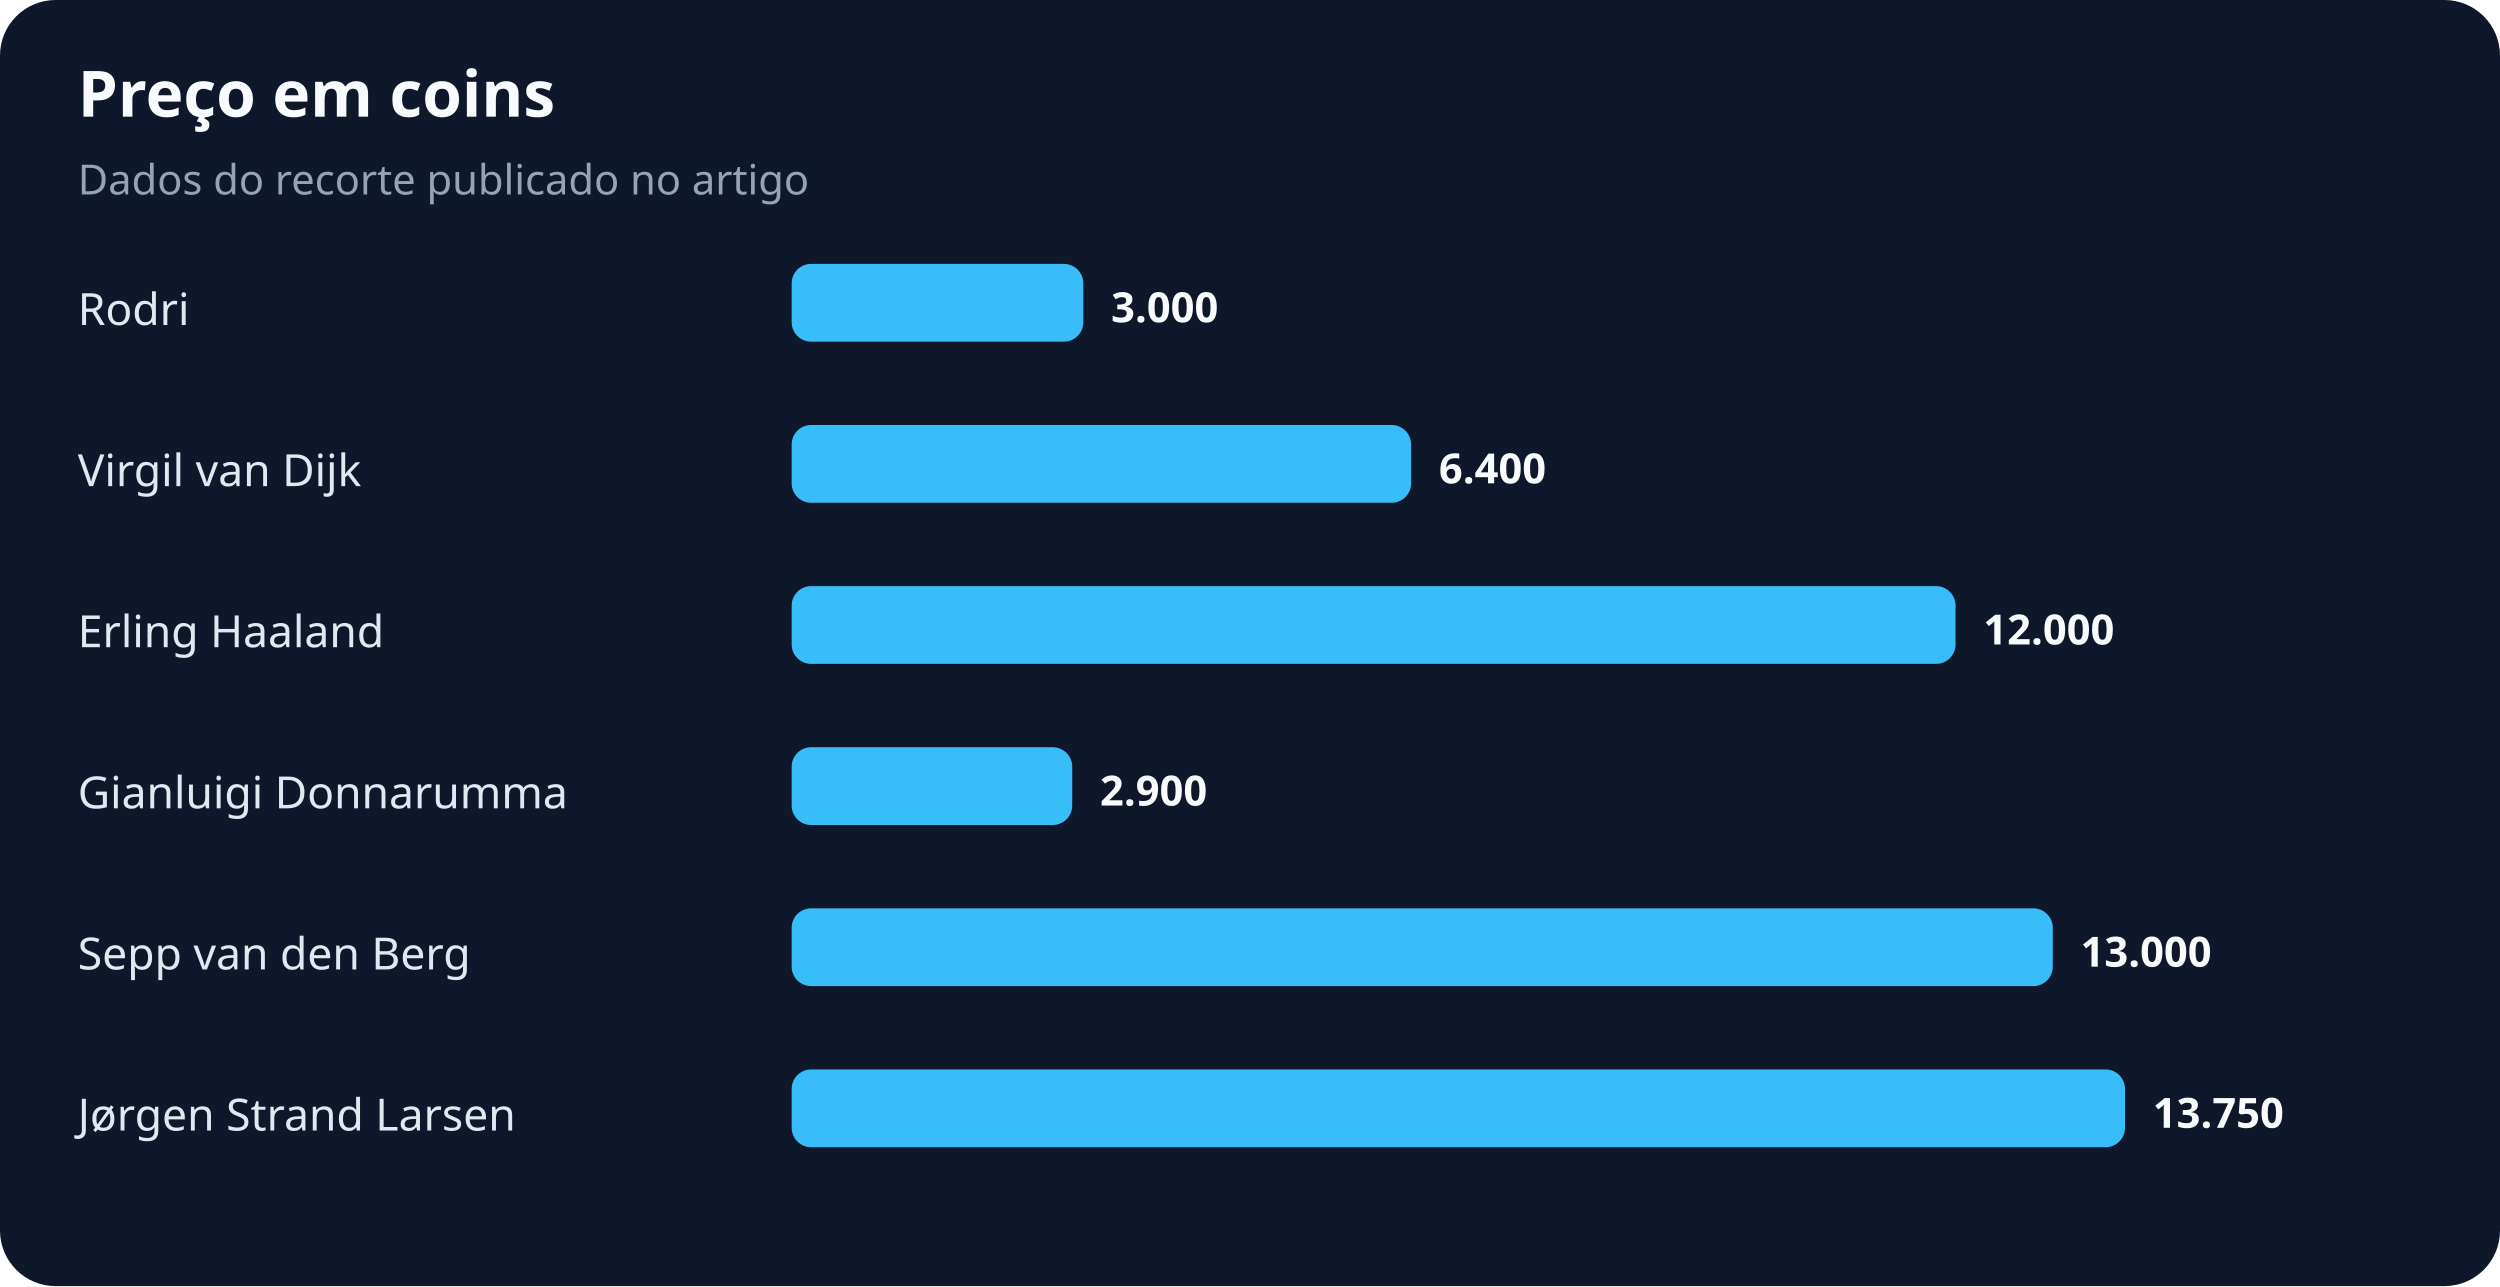
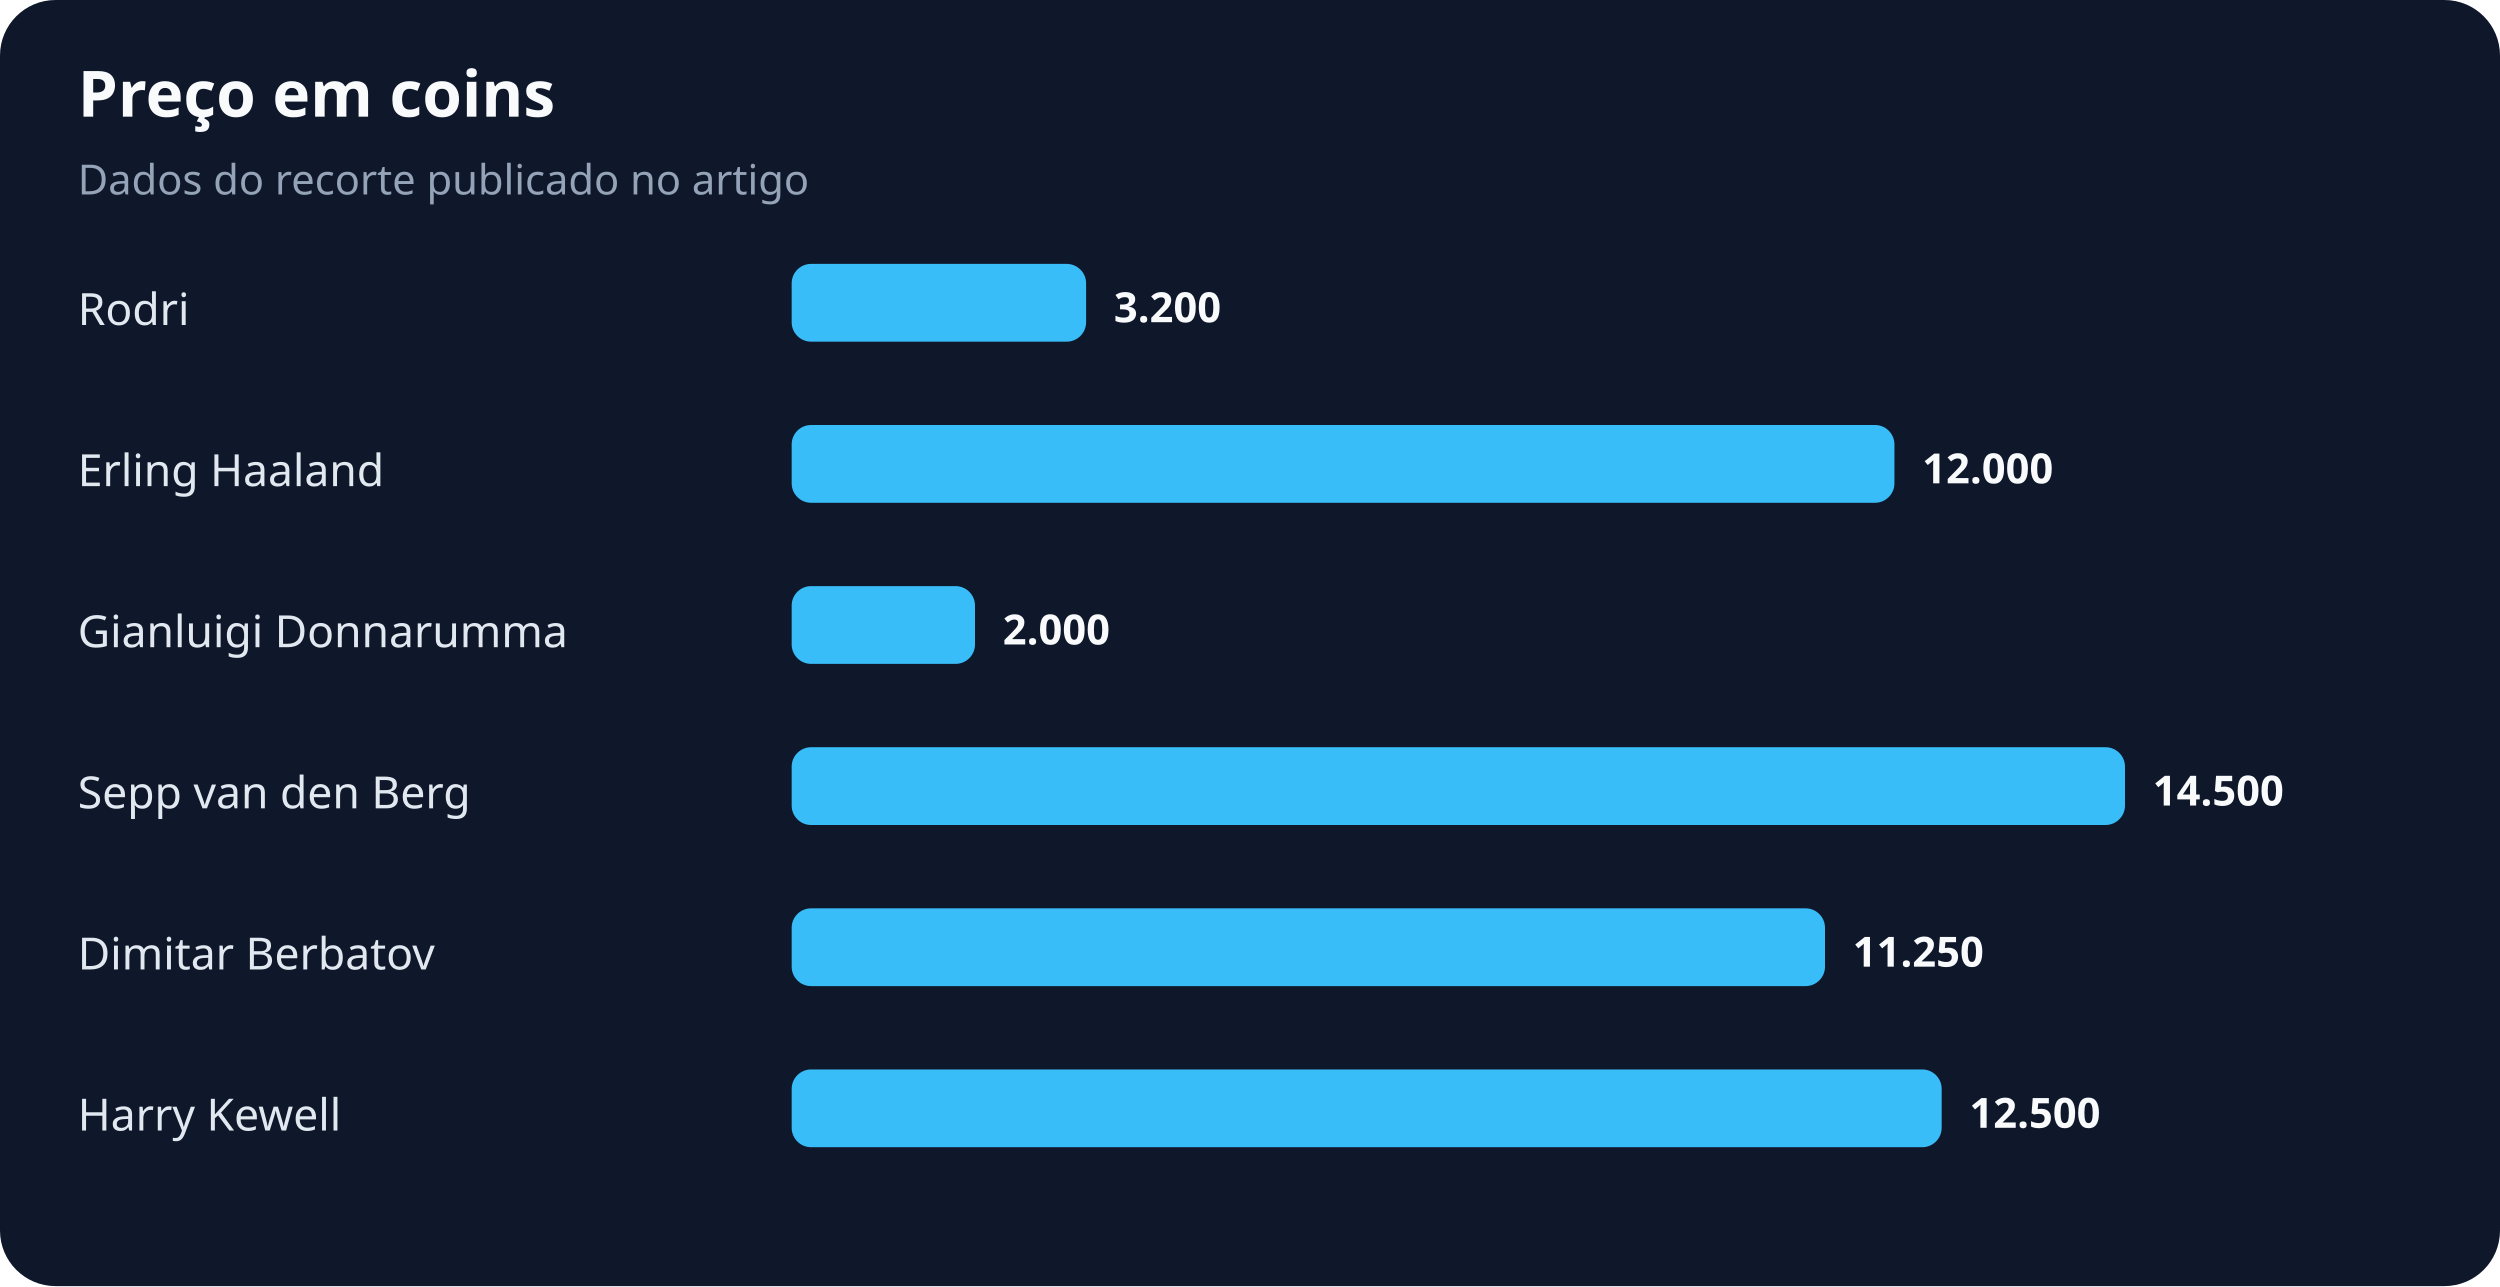
<svg xmlns="http://www.w3.org/2000/svg" width="900" height="463" viewBox="0 0 900 463" role="img" aria-labelledby="title desc">
  <rect width="100%" height="100%" rx="20" fill="#0f172a" />
  <text x="28" y="42" fill="#f8fafc" font-family="system-ui,sans-serif" font-size="23" font-weight="700">Preço em coins</text>
  <text x="28" y="70" fill="#94a3b8" font-family="system-ui,sans-serif" font-size="15">Dados do recorte publicado no artigo</text>
  <text x="28" y="117" fill="#e2e8f0" font-family="system-ui,sans-serif" font-size="16">Rodri</text>
-   <rect x="285" y="95" width="105" height="28" rx="7" fill="#38bdf8" />
-   <text x="400" y="116" fill="#f8fafc" font-family="system-ui,sans-serif" font-size="15" font-weight="700">3.000</text>
-   <text x="28" y="175" fill="#e2e8f0" font-family="system-ui,sans-serif" font-size="16">Virgil van Dijk</text>
-   <rect x="285" y="153" width="223" height="28" rx="7" fill="#38bdf8" />
-   <text x="518" y="174" fill="#f8fafc" font-family="system-ui,sans-serif" font-size="15" font-weight="700">6.400</text>
-   <text x="28" y="233" fill="#e2e8f0" font-family="system-ui,sans-serif" font-size="16">Erling Haaland</text>
-   <rect x="285" y="211" width="419" height="28" rx="7" fill="#38bdf8" />
-   <text x="714" y="232" fill="#f8fafc" font-family="system-ui,sans-serif" font-size="15" font-weight="700">12.000</text>
-   <text x="28" y="291" fill="#e2e8f0" font-family="system-ui,sans-serif" font-size="16">Gianluigi Donnarumma</text>
-   <rect x="285" y="269" width="101" height="28" rx="7" fill="#38bdf8" />
-   <text x="396" y="290" fill="#f8fafc" font-family="system-ui,sans-serif" font-size="15" font-weight="700">2.900</text>
-   <text x="28" y="349" fill="#e2e8f0" font-family="system-ui,sans-serif" font-size="16">Sepp van den Berg</text>
-   <rect x="285" y="327" width="454" height="28" rx="7" fill="#38bdf8" />
-   <text x="749" y="348" fill="#f8fafc" font-family="system-ui,sans-serif" font-size="15" font-weight="700">13.000</text>
-   <text x="28" y="407" fill="#e2e8f0" font-family="system-ui,sans-serif" font-size="16">Jørgen Strand Larsen</text>
-   <rect x="285" y="385" width="480" height="28" rx="7" fill="#38bdf8" />
-   <text x="775" y="406" fill="#f8fafc" font-family="system-ui,sans-serif" font-size="15" font-weight="700">13.750</text>
+   <rect x="285" y="95" width="106" height="28" rx="7" fill="#38bdf8" />
+   <text x="401" y="116" fill="#f8fafc" font-family="system-ui,sans-serif" font-size="15" font-weight="700">3.200</text>
+   <text x="28" y="175" fill="#e2e8f0" font-family="system-ui,sans-serif" font-size="16">Erling Haaland</text>
+   <rect x="285" y="153" width="397" height="28" rx="7" fill="#38bdf8" />
+   <text x="692" y="174" fill="#f8fafc" font-family="system-ui,sans-serif" font-size="15" font-weight="700">12.000</text>
+   <text x="28" y="233" fill="#e2e8f0" font-family="system-ui,sans-serif" font-size="16">Gianluigi Donnarumma</text>
+   <rect x="285" y="211" width="66" height="28" rx="7" fill="#38bdf8" />
+   <text x="361" y="232" fill="#f8fafc" font-family="system-ui,sans-serif" font-size="15" font-weight="700">2.000</text>
+   <text x="28" y="291" fill="#e2e8f0" font-family="system-ui,sans-serif" font-size="16">Sepp van den Berg</text>
+   <rect x="285" y="269" width="480" height="28" rx="7" fill="#38bdf8" />
+   <text x="775" y="290" fill="#f8fafc" font-family="system-ui,sans-serif" font-size="15" font-weight="700">14.500</text>
+   <text x="28" y="349" fill="#e2e8f0" font-family="system-ui,sans-serif" font-size="16">Dimitar Berbatov</text>
+   <rect x="285" y="327" width="372" height="28" rx="7" fill="#38bdf8" />
+   <text x="667" y="348" fill="#f8fafc" font-family="system-ui,sans-serif" font-size="15" font-weight="700">11.250</text>
+   <text x="28" y="407" fill="#e2e8f0" font-family="system-ui,sans-serif" font-size="16">Harry Kewell</text>
+   <rect x="285" y="385" width="414" height="28" rx="7" fill="#38bdf8" />
+   <text x="709" y="406" fill="#f8fafc" font-family="system-ui,sans-serif" font-size="15" font-weight="700">12.500</text>
</svg>
